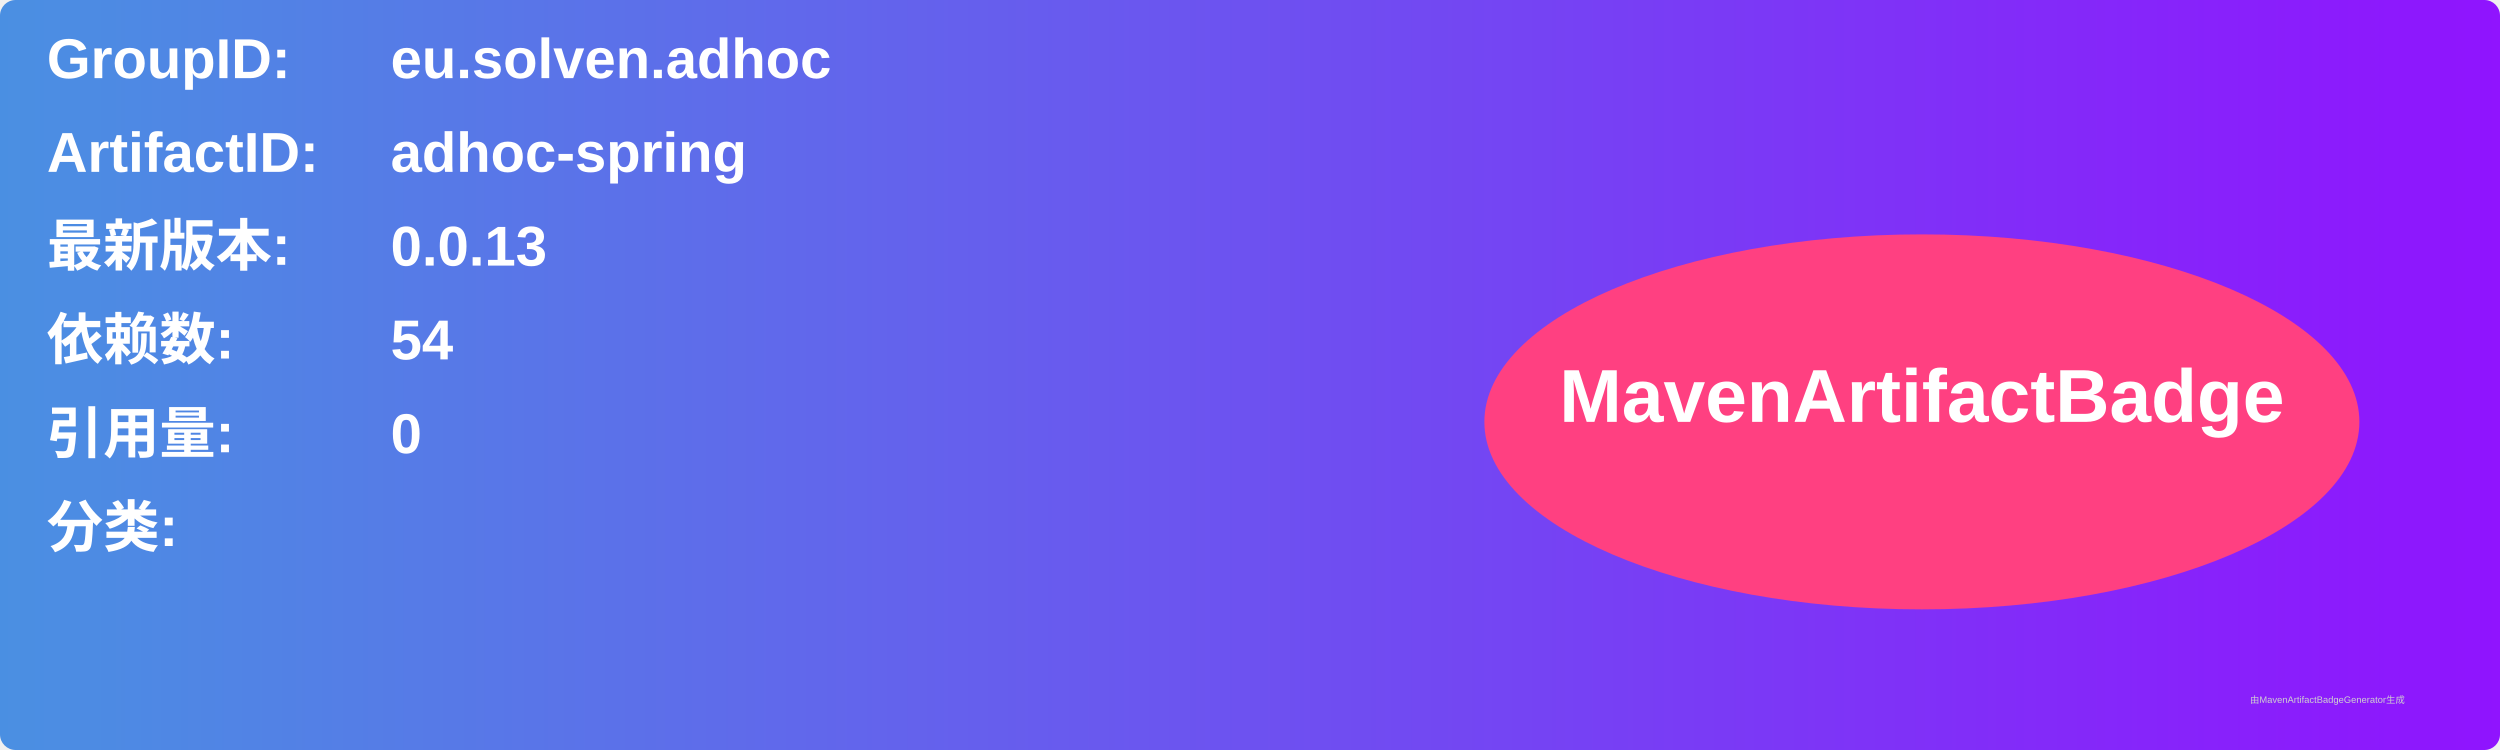
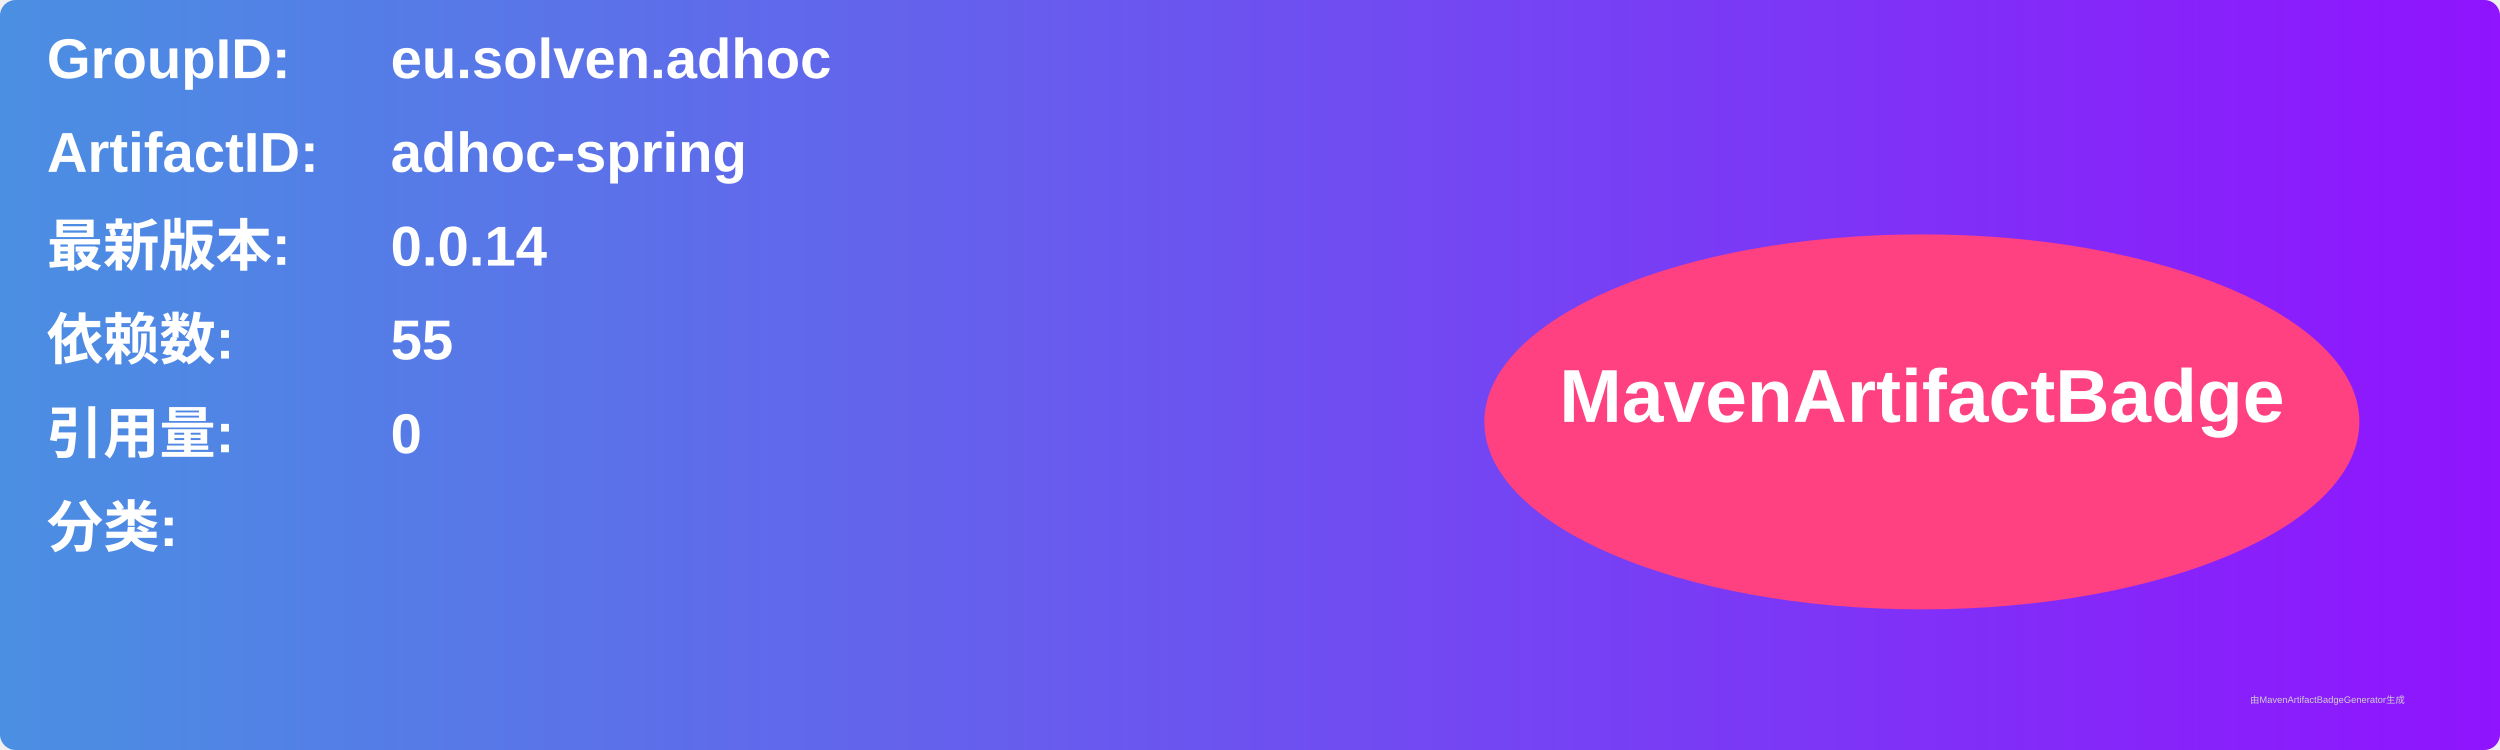
<svg xmlns="http://www.w3.org/2000/svg" width="800" height="240" viewBox="0 0 800 240">
  <linearGradient id="grad" x1="0%" y1="0%" x2="100%" y2="0%">
    <stop offset="0%" stop-color="#4a90e2" />
    <stop offset="100%" stop-color="#9013fe" />
  </linearGradient>
  <rect width="100%" height="100%" rx="5" ry="5" fill="url(#grad)" />
  <g transform="translate(15, 15)">
    <text x="0" y="10" font-family="Arial" font-size="18" fill="white" font-weight="bold" width="260">GroupID:</text>
    <text x="110" y="10" font-family="Arial" font-size="18" fill="white" font-weight="bold" width="460">eu.solven.adhoc</text>
    <text x="0" y="40" font-family="Arial" font-size="18" fill="white" font-weight="bold" width="260">ArtifactID:</text>
    <text x="110" y="40" font-family="Arial" font-size="18" fill="white" font-weight="bold" width="460">adhoc-spring</text>
    <text x="0" y="70" font-family="Arial" font-size="18" fill="white" font-weight="bold">最新版本:</text>
    <text x="110" y="70" font-family="Arial" font-size="18" fill="white" font-weight="bold">
-       <tspan font-weight="bold">0.0.13</tspan>
+       <tspan font-weight="bold">0.0.14</tspan>
    </text>
    <text x="0" y="100" font-family="Arial" font-size="18" fill="white" font-weight="bold">依赖数: </text>
    <text x="110" y="100" font-family="Arial" font-size="18" fill="white">
-       <tspan font-weight="bold">54</tspan>
+       <tspan font-weight="bold">55</tspan>
    </text>
    <text x="0" y="130" font-family="Arial" font-size="18" fill="white" font-weight="bold">引用量: </text>
    <text x="110" y="130" font-family="Arial" font-size="18" fill="white">
      <tspan font-weight="bold">0</tspan>
    </text>
    <text x="0" y="160" font-family="Arial" font-size="18" fill="white" font-weight="bold">分类:</text>
    <text x="10" y="190" font-family="Arial" font-size="10" fill="white">
      <tspan font-weight="bold" />
    </text>
    <ellipse cx="600" cy="120" rx="140" ry="60" fill="#ff4081" />
    <text x="600" y="120" text-anchor="middle" font-family="Arial" font-size="24" fill="white" font-weight="bold">MavenArtifactBadge</text>
  </g>
  <text x="720" y="225" font-family="Arial" font-size="3" fill="#d0d0d0">由MavenArtifactBadgeGenerator生成</text>
</svg>
